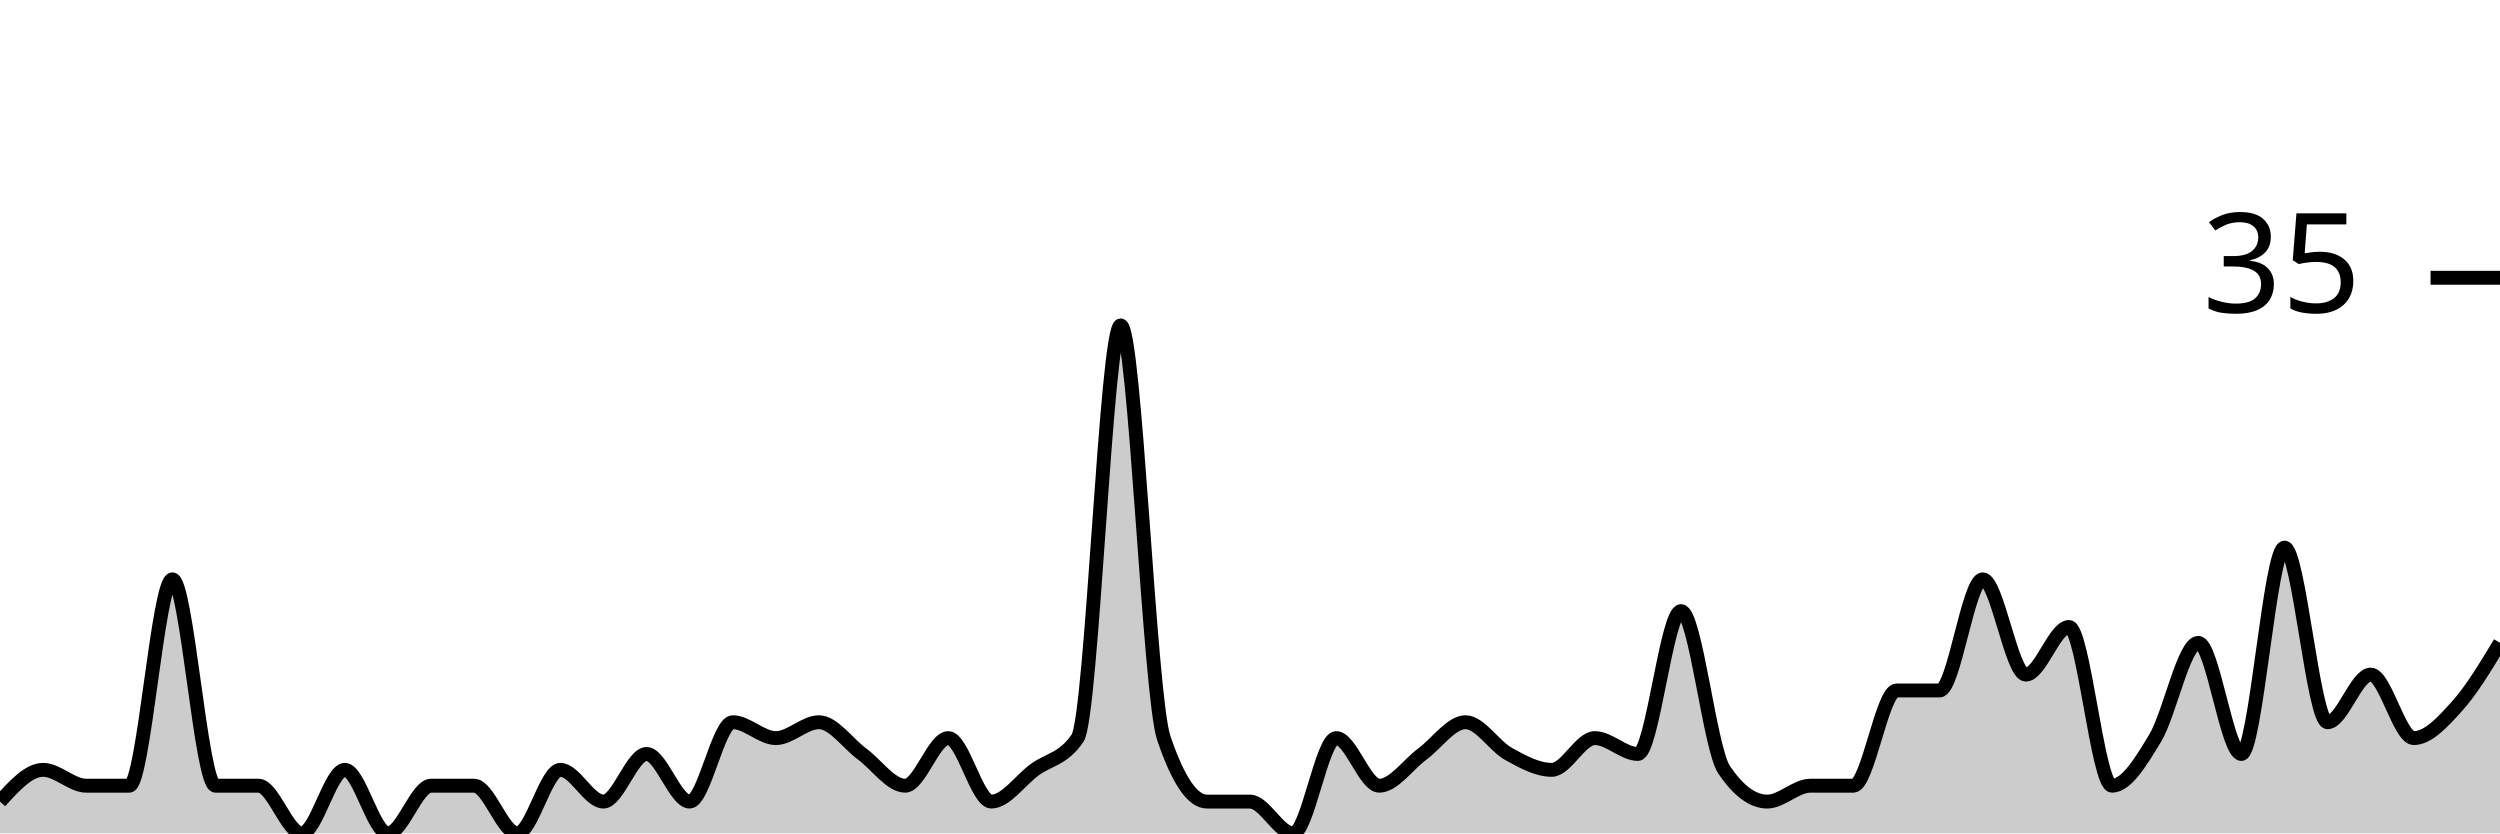
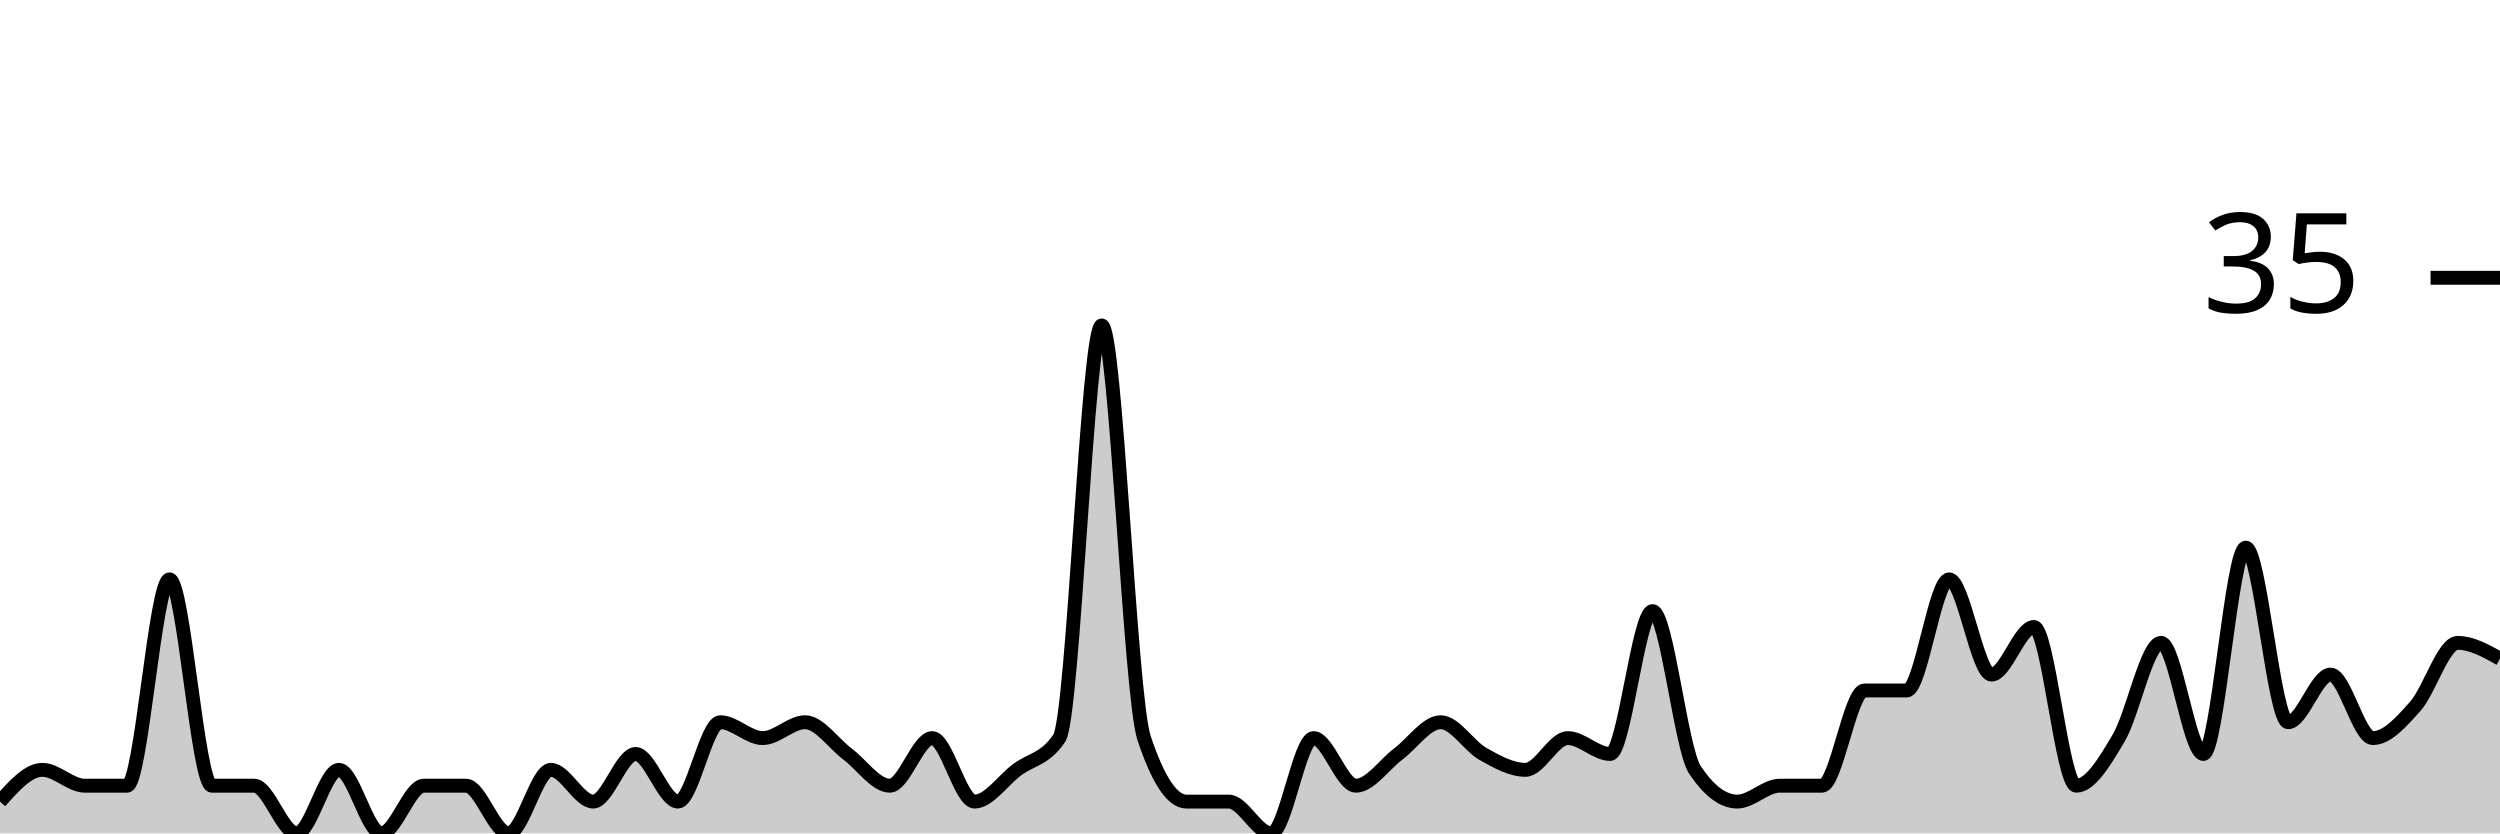
<svg xmlns="http://www.w3.org/2000/svg" viewBox="0 0 180 60">
  <g transform="translate(0,20)">
-     <path class="area" fill="rgba(0, 0, 0, 0.2)" d="M0,37.714C1.034,36.571,2.069,35.429,3.103,35.429C4.138,35.429,5.172,36.571,6.207,36.571C7.241,36.571,8.276,36.571,9.31,36.571C10.345,36.571,11.379,21.714,12.414,21.714C13.448,21.714,14.483,36.571,15.517,36.571C16.552,36.571,17.586,36.571,18.621,36.571C19.655,36.571,20.69,40,21.724,40C22.759,40,23.793,35.429,24.828,35.429C25.862,35.429,26.897,40,27.931,40C28.966,40,30,36.571,31.034,36.571C32.069,36.571,33.103,36.571,34.138,36.571C35.172,36.571,36.207,40,37.241,40C38.276,40,39.31,35.429,40.345,35.429C41.379,35.429,42.414,37.714,43.448,37.714C44.483,37.714,45.517,34.286,46.552,34.286C47.586,34.286,48.621,37.714,49.655,37.714C50.69,37.714,51.724,32,52.759,32C53.793,32,54.828,33.143,55.862,33.143C56.897,33.143,57.931,32,58.966,32C60,32,61.034,33.524,62.069,34.286C63.103,35.048,64.138,36.571,65.172,36.571C66.207,36.571,67.241,33.143,68.276,33.143C69.31,33.143,70.345,37.714,71.379,37.714C72.414,37.714,73.448,36.19,74.483,35.429C75.517,34.667,76.552,34.667,77.586,33.143C78.621,31.619,79.655,3.429,80.69,3.429C81.724,3.429,82.759,30.095,83.793,33.143C84.828,36.19,85.862,37.714,86.897,37.714C87.931,37.714,88.966,37.714,90,37.714C91.034,37.714,92.069,40,93.103,40C94.138,40,95.172,33.143,96.207,33.143C97.241,33.143,98.276,36.571,99.31,36.571C100.345,36.571,101.379,35.048,102.414,34.286C103.448,33.524,104.483,32,105.517,32C106.552,32,107.586,33.714,108.621,34.286C109.655,34.857,110.69,35.429,111.724,35.429C112.759,35.429,113.793,33.143,114.828,33.143C115.862,33.143,116.897,34.286,117.931,34.286C118.966,34.286,120,24,121.034,24C122.069,24,123.103,33.905,124.138,35.429C125.172,36.952,126.207,37.714,127.241,37.714C128.276,37.714,129.31,36.571,130.345,36.571C131.379,36.571,132.414,36.571,133.448,36.571C134.483,36.571,135.517,29.714,136.552,29.714C137.586,29.714,138.621,29.714,139.655,29.714C140.69,29.714,141.724,21.714,142.759,21.714C143.793,21.714,144.828,28.571,145.862,28.571C146.897,28.571,147.931,25.143,148.966,25.143C150,25.143,151.034,36.571,152.069,36.571C153.103,36.571,154.138,34.857,155.172,33.143C156.207,31.429,157.241,26.286,158.276,26.286C159.31,26.286,160.345,34.286,161.379,34.286C162.414,34.286,163.448,19.429,164.483,19.429C165.517,19.429,166.552,32,167.586,32C168.621,32,169.655,28.571,170.69,28.571C171.724,28.571,172.759,33.143,173.793,33.143C174.828,33.143,175.862,32,176.897,30.857C177.931,29.714,178.966,28,180,26.286L180,40C178.966,40,177.931,40,176.897,40C175.862,40,174.828,40,173.793,40C172.759,40,171.724,40,170.69,40C169.655,40,168.621,40,167.586,40C166.552,40,165.517,40,164.483,40C163.448,40,162.414,40,161.379,40C160.345,40,159.31,40,158.276,40C157.241,40,156.207,40,155.172,40C154.138,40,153.103,40,152.069,40C151.034,40,150,40,148.966,40C147.931,40,146.897,40,145.862,40C144.828,40,143.793,40,142.759,40C141.724,40,140.69,40,139.655,40C138.621,40,137.586,40,136.552,40C135.517,40,134.483,40,133.448,40C132.414,40,131.379,40,130.345,40C129.31,40,128.276,40,127.241,40C126.207,40,125.172,40,124.138,40C123.103,40,122.069,40,121.034,40C120,40,118.966,40,117.931,40C116.897,40,115.862,40,114.828,40C113.793,40,112.759,40,111.724,40C110.69,40,109.655,40,108.621,40C107.586,40,106.552,40,105.517,40C104.483,40,103.448,40,102.414,40C101.379,40,100.345,40,99.31,40C98.276,40,97.241,40,96.207,40C95.172,40,94.138,40,93.103,40C92.069,40,91.034,40,90,40C88.966,40,87.931,40,86.897,40C85.862,40,84.828,40,83.793,40C82.759,40,81.724,40,80.69,40C79.655,40,78.621,40,77.586,40C76.552,40,75.517,40,74.483,40C73.448,40,72.414,40,71.379,40C70.345,40,69.31,40,68.276,40C67.241,40,66.207,40,65.172,40C64.138,40,63.103,40,62.069,40C61.034,40,60,40,58.966,40C57.931,40,56.897,40,55.862,40C54.828,40,53.793,40,52.759,40C51.724,40,50.69,40,49.655,40C48.621,40,47.586,40,46.552,40C45.517,40,44.483,40,43.448,40C42.414,40,41.379,40,40.345,40C39.31,40,38.276,40,37.241,40C36.207,40,35.172,40,34.138,40C33.103,40,32.069,40,31.034,40C30,40,28.966,40,27.931,40C26.897,40,25.862,40,24.828,40C23.793,40,22.759,40,21.724,40C20.69,40,19.655,40,18.621,40C17.586,40,16.552,40,15.517,40C14.483,40,13.448,40,12.414,40C11.379,40,10.345,40,9.31,40C8.276,40,7.241,40,6.207,40C5.172,40,4.138,40,3.103,40C2.069,40,1.034,40,0,40Z" />
-     <path class="line" stroke="black" fill="none" d="M0,37.714C1.034,36.571,2.069,35.429,3.103,35.429C4.138,35.429,5.172,36.571,6.207,36.571C7.241,36.571,8.276,36.571,9.31,36.571C10.345,36.571,11.379,21.714,12.414,21.714C13.448,21.714,14.483,36.571,15.517,36.571C16.552,36.571,17.586,36.571,18.621,36.571C19.655,36.571,20.69,40,21.724,40C22.759,40,23.793,35.429,24.828,35.429C25.862,35.429,26.897,40,27.931,40C28.966,40,30,36.571,31.034,36.571C32.069,36.571,33.103,36.571,34.138,36.571C35.172,36.571,36.207,40,37.241,40C38.276,40,39.31,35.429,40.345,35.429C41.379,35.429,42.414,37.714,43.448,37.714C44.483,37.714,45.517,34.286,46.552,34.286C47.586,34.286,48.621,37.714,49.655,37.714C50.69,37.714,51.724,32,52.759,32C53.793,32,54.828,33.143,55.862,33.143C56.897,33.143,57.931,32,58.966,32C60,32,61.034,33.524,62.069,34.286C63.103,35.048,64.138,36.571,65.172,36.571C66.207,36.571,67.241,33.143,68.276,33.143C69.31,33.143,70.345,37.714,71.379,37.714C72.414,37.714,73.448,36.19,74.483,35.429C75.517,34.667,76.552,34.667,77.586,33.143C78.621,31.619,79.655,3.429,80.69,3.429C81.724,3.429,82.759,30.095,83.793,33.143C84.828,36.19,85.862,37.714,86.897,37.714C87.931,37.714,88.966,37.714,90,37.714C91.034,37.714,92.069,40,93.103,40C94.138,40,95.172,33.143,96.207,33.143C97.241,33.143,98.276,36.571,99.31,36.571C100.345,36.571,101.379,35.048,102.414,34.286C103.448,33.524,104.483,32,105.517,32C106.552,32,107.586,33.714,108.621,34.286C109.655,34.857,110.69,35.429,111.724,35.429C112.759,35.429,113.793,33.143,114.828,33.143C115.862,33.143,116.897,34.286,117.931,34.286C118.966,34.286,120,24,121.034,24C122.069,24,123.103,33.905,124.138,35.429C125.172,36.952,126.207,37.714,127.241,37.714C128.276,37.714,129.31,36.571,130.345,36.571C131.379,36.571,132.414,36.571,133.448,36.571C134.483,36.571,135.517,29.714,136.552,29.714C137.586,29.714,138.621,29.714,139.655,29.714C140.69,29.714,141.724,21.714,142.759,21.714C143.793,21.714,144.828,28.571,145.862,28.571C146.897,28.571,147.931,25.143,148.966,25.143C150,25.143,151.034,36.571,152.069,36.571C153.103,36.571,154.138,34.857,155.172,33.143C156.207,31.429,157.241,26.286,158.276,26.286C159.31,26.286,160.345,34.286,161.379,34.286C162.414,34.286,163.448,19.429,164.483,19.429C165.517,19.429,166.552,32,167.586,32C168.621,32,169.655,28.571,170.69,28.571C171.724,28.571,172.759,33.143,173.793,33.143C174.828,33.143,175.862,32,176.897,30.857C177.931,29.714,178.966,28,180,26.286" />
+     <path class="area" fill="rgba(0, 0, 0, 0.2)" d="M0,37.714C1.017,36.571,2.034,35.429,3.051,35.429C4.068,35.429,5.085,36.571,6.102,36.571C7.119,36.571,8.136,36.571,9.153,36.571C10.169,36.571,11.186,21.714,12.203,21.714C13.22,21.714,14.237,36.571,15.254,36.571C16.271,36.571,17.288,36.571,18.305,36.571C19.322,36.571,20.339,40,21.356,40C22.373,40,23.39,35.429,24.407,35.429C25.424,35.429,26.441,40,27.458,40C28.475,40,29.492,36.571,30.508,36.571C31.525,36.571,32.542,36.571,33.559,36.571C34.576,36.571,35.593,40,36.61,40C37.627,40,38.644,35.429,39.661,35.429C40.678,35.429,41.695,37.714,42.712,37.714C43.729,37.714,44.746,34.286,45.763,34.286C46.78,34.286,47.797,37.714,48.814,37.714C49.831,37.714,50.847,32,51.864,32C52.881,32,53.898,33.143,54.915,33.143C55.932,33.143,56.949,32,57.966,32C58.983,32,60,33.524,61.017,34.286C62.034,35.048,63.051,36.571,64.068,36.571C65.085,36.571,66.102,33.143,67.119,33.143C68.136,33.143,69.153,37.714,70.169,37.714C71.186,37.714,72.203,36.19,73.22,35.429C74.237,34.667,75.254,34.667,76.271,33.143C77.288,31.619,78.305,3.429,79.322,3.429C80.339,3.429,81.356,30.095,82.373,33.143C83.39,36.19,84.407,37.714,85.424,37.714C86.441,37.714,87.458,37.714,88.475,37.714C89.492,37.714,90.508,40,91.525,40C92.542,40,93.559,33.143,94.576,33.143C95.593,33.143,96.61,36.571,97.627,36.571C98.644,36.571,99.661,35.048,100.678,34.286C101.695,33.524,102.712,32,103.729,32C104.746,32,105.763,33.714,106.78,34.286C107.797,34.857,108.814,35.429,109.831,35.429C110.847,35.429,111.864,33.143,112.881,33.143C113.898,33.143,114.915,34.286,115.932,34.286C116.949,34.286,117.966,24,118.983,24C120,24,121.017,33.905,122.034,35.429C123.051,36.952,124.068,37.714,125.085,37.714C126.102,37.714,127.119,36.571,128.136,36.571C129.153,36.571,130.169,36.571,131.186,36.571C132.203,36.571,133.22,29.714,134.237,29.714C135.254,29.714,136.271,29.714,137.288,29.714C138.305,29.714,139.322,21.714,140.339,21.714C141.356,21.714,142.373,28.571,143.39,28.571C144.407,28.571,145.424,25.143,146.441,25.143C147.458,25.143,148.475,36.571,149.492,36.571C150.508,36.571,151.525,34.857,152.542,33.143C153.559,31.429,154.576,26.286,155.593,26.286C156.61,26.286,157.627,34.286,158.644,34.286C159.661,34.286,160.678,19.429,161.695,19.429C162.712,19.429,163.729,32,164.746,32C165.763,32,166.78,28.571,167.797,28.571C168.814,28.571,169.831,33.143,170.847,33.143C171.864,33.143,172.881,32,173.898,30.857C174.915,29.714,175.932,26.286,176.949,26.286C177.966,26.286,178.983,26.857,180,27.429L180,40C178.983,40,177.966,40,176.949,40C175.932,40,174.915,40,173.898,40C172.881,40,171.864,40,170.847,40C169.831,40,168.814,40,167.797,40C166.78,40,165.763,40,164.746,40C163.729,40,162.712,40,161.695,40C160.678,40,159.661,40,158.644,40C157.627,40,156.61,40,155.593,40C154.576,40,153.559,40,152.542,40C151.525,40,150.508,40,149.492,40C148.475,40,147.458,40,146.441,40C145.424,40,144.407,40,143.39,40C142.373,40,141.356,40,140.339,40C139.322,40,138.305,40,137.288,40C136.271,40,135.254,40,134.237,40C133.22,40,132.203,40,131.186,40C130.169,40,129.153,40,128.136,40C127.119,40,126.102,40,125.085,40C124.068,40,123.051,40,122.034,40C121.017,40,120,40,118.983,40C117.966,40,116.949,40,115.932,40C114.915,40,113.898,40,112.881,40C111.864,40,110.847,40,109.831,40C108.814,40,107.797,40,106.78,40C105.763,40,104.746,40,103.729,40C102.712,40,101.695,40,100.678,40C99.661,40,98.644,40,97.627,40C96.61,40,95.593,40,94.576,40C93.559,40,92.542,40,91.525,40C90.508,40,89.492,40,88.475,40C87.458,40,86.441,40,85.424,40C84.407,40,83.39,40,82.373,40C81.356,40,80.339,40,79.322,40C78.305,40,77.288,40,76.271,40C75.254,40,74.237,40,73.22,40C72.203,40,71.186,40,70.169,40C69.153,40,68.136,40,67.119,40C66.102,40,65.085,40,64.068,40C63.051,40,62.034,40,61.017,40C60,40,58.983,40,57.966,40C56.949,40,55.932,40,54.915,40C53.898,40,52.881,40,51.864,40C50.847,40,49.831,40,48.814,40C47.797,40,46.78,40,45.763,40C44.746,40,43.729,40,42.712,40C41.695,40,40.678,40,39.661,40C38.644,40,37.627,40,36.61,40C35.593,40,34.576,40,33.559,40C32.542,40,31.525,40,30.508,40C29.492,40,28.475,40,27.458,40C26.441,40,25.424,40,24.407,40C23.39,40,22.373,40,21.356,40C20.339,40,19.322,40,18.305,40C17.288,40,16.271,40,15.254,40C14.237,40,13.22,40,12.203,40C11.186,40,10.169,40,9.153,40C8.136,40,7.119,40,6.102,40C5.085,40,4.068,40,3.051,40C2.034,40,1.017,40,0,40Z" />
+     <path class="line" stroke="black" fill="none" d="M0,37.714C1.017,36.571,2.034,35.429,3.051,35.429C4.068,35.429,5.085,36.571,6.102,36.571C7.119,36.571,8.136,36.571,9.153,36.571C10.169,36.571,11.186,21.714,12.203,21.714C13.22,21.714,14.237,36.571,15.254,36.571C16.271,36.571,17.288,36.571,18.305,36.571C19.322,36.571,20.339,40,21.356,40C22.373,40,23.39,35.429,24.407,35.429C25.424,35.429,26.441,40,27.458,40C28.475,40,29.492,36.571,30.508,36.571C31.525,36.571,32.542,36.571,33.559,36.571C34.576,36.571,35.593,40,36.61,40C37.627,40,38.644,35.429,39.661,35.429C40.678,35.429,41.695,37.714,42.712,37.714C43.729,37.714,44.746,34.286,45.763,34.286C46.78,34.286,47.797,37.714,48.814,37.714C49.831,37.714,50.847,32,51.864,32C52.881,32,53.898,33.143,54.915,33.143C55.932,33.143,56.949,32,57.966,32C58.983,32,60,33.524,61.017,34.286C62.034,35.048,63.051,36.571,64.068,36.571C65.085,36.571,66.102,33.143,67.119,33.143C68.136,33.143,69.153,37.714,70.169,37.714C71.186,37.714,72.203,36.19,73.22,35.429C74.237,34.667,75.254,34.667,76.271,33.143C77.288,31.619,78.305,3.429,79.322,3.429C80.339,3.429,81.356,30.095,82.373,33.143C83.39,36.19,84.407,37.714,85.424,37.714C86.441,37.714,87.458,37.714,88.475,37.714C89.492,37.714,90.508,40,91.525,40C92.542,40,93.559,33.143,94.576,33.143C95.593,33.143,96.61,36.571,97.627,36.571C98.644,36.571,99.661,35.048,100.678,34.286C101.695,33.524,102.712,32,103.729,32C104.746,32,105.763,33.714,106.78,34.286C107.797,34.857,108.814,35.429,109.831,35.429C110.847,35.429,111.864,33.143,112.881,33.143C113.898,33.143,114.915,34.286,115.932,34.286C116.949,34.286,117.966,24,118.983,24C120,24,121.017,33.905,122.034,35.429C123.051,36.952,124.068,37.714,125.085,37.714C126.102,37.714,127.119,36.571,128.136,36.571C129.153,36.571,130.169,36.571,131.186,36.571C132.203,36.571,133.22,29.714,134.237,29.714C135.254,29.714,136.271,29.714,137.288,29.714C138.305,29.714,139.322,21.714,140.339,21.714C141.356,21.714,142.373,28.571,143.39,28.571C144.407,28.571,145.424,25.143,146.441,25.143C147.458,25.143,148.475,36.571,149.492,36.571C150.508,36.571,151.525,34.857,152.542,33.143C153.559,31.429,154.576,26.286,155.593,26.286C156.61,26.286,157.627,34.286,158.644,34.286C159.661,34.286,160.678,19.429,161.695,19.429C162.712,19.429,163.729,32,164.746,32C165.763,32,166.78,28.571,167.797,28.571C168.814,28.571,169.831,33.143,170.847,33.143C171.864,33.143,172.881,32,173.898,30.857C174.915,29.714,175.932,26.286,176.949,26.286C177.966,26.286,178.983,26.857,180,27.429" />
    <path class="axis-ceiling" stroke-width="1" stroke="black" fill="none" d="M175,0L180,0" />
    <text class="axis-ceiling-label" font-family="sans-serif" text-anchor="end" font-size="10px" x="170" y="2.5">35</text>
  </g>
</svg>
